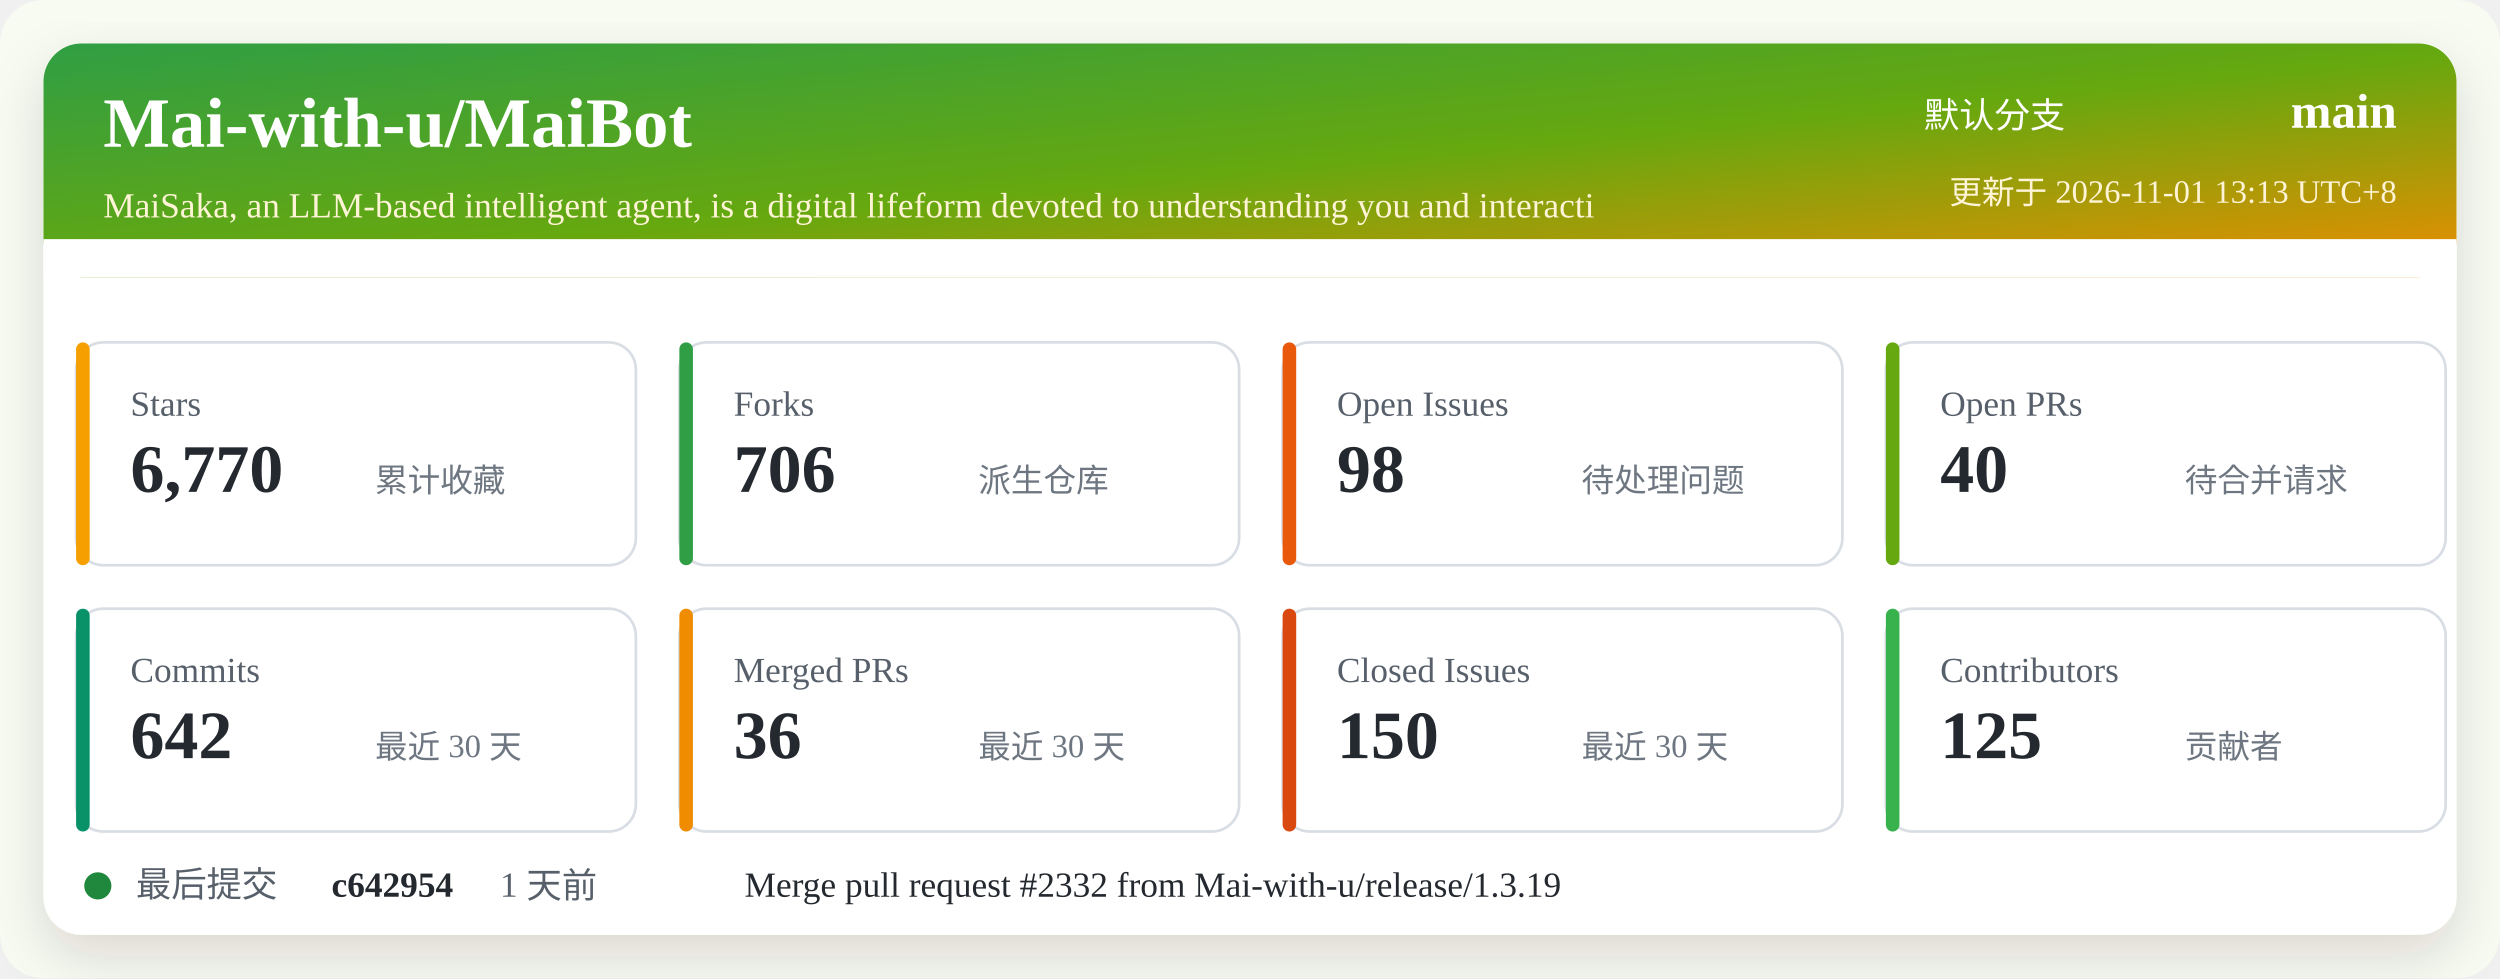
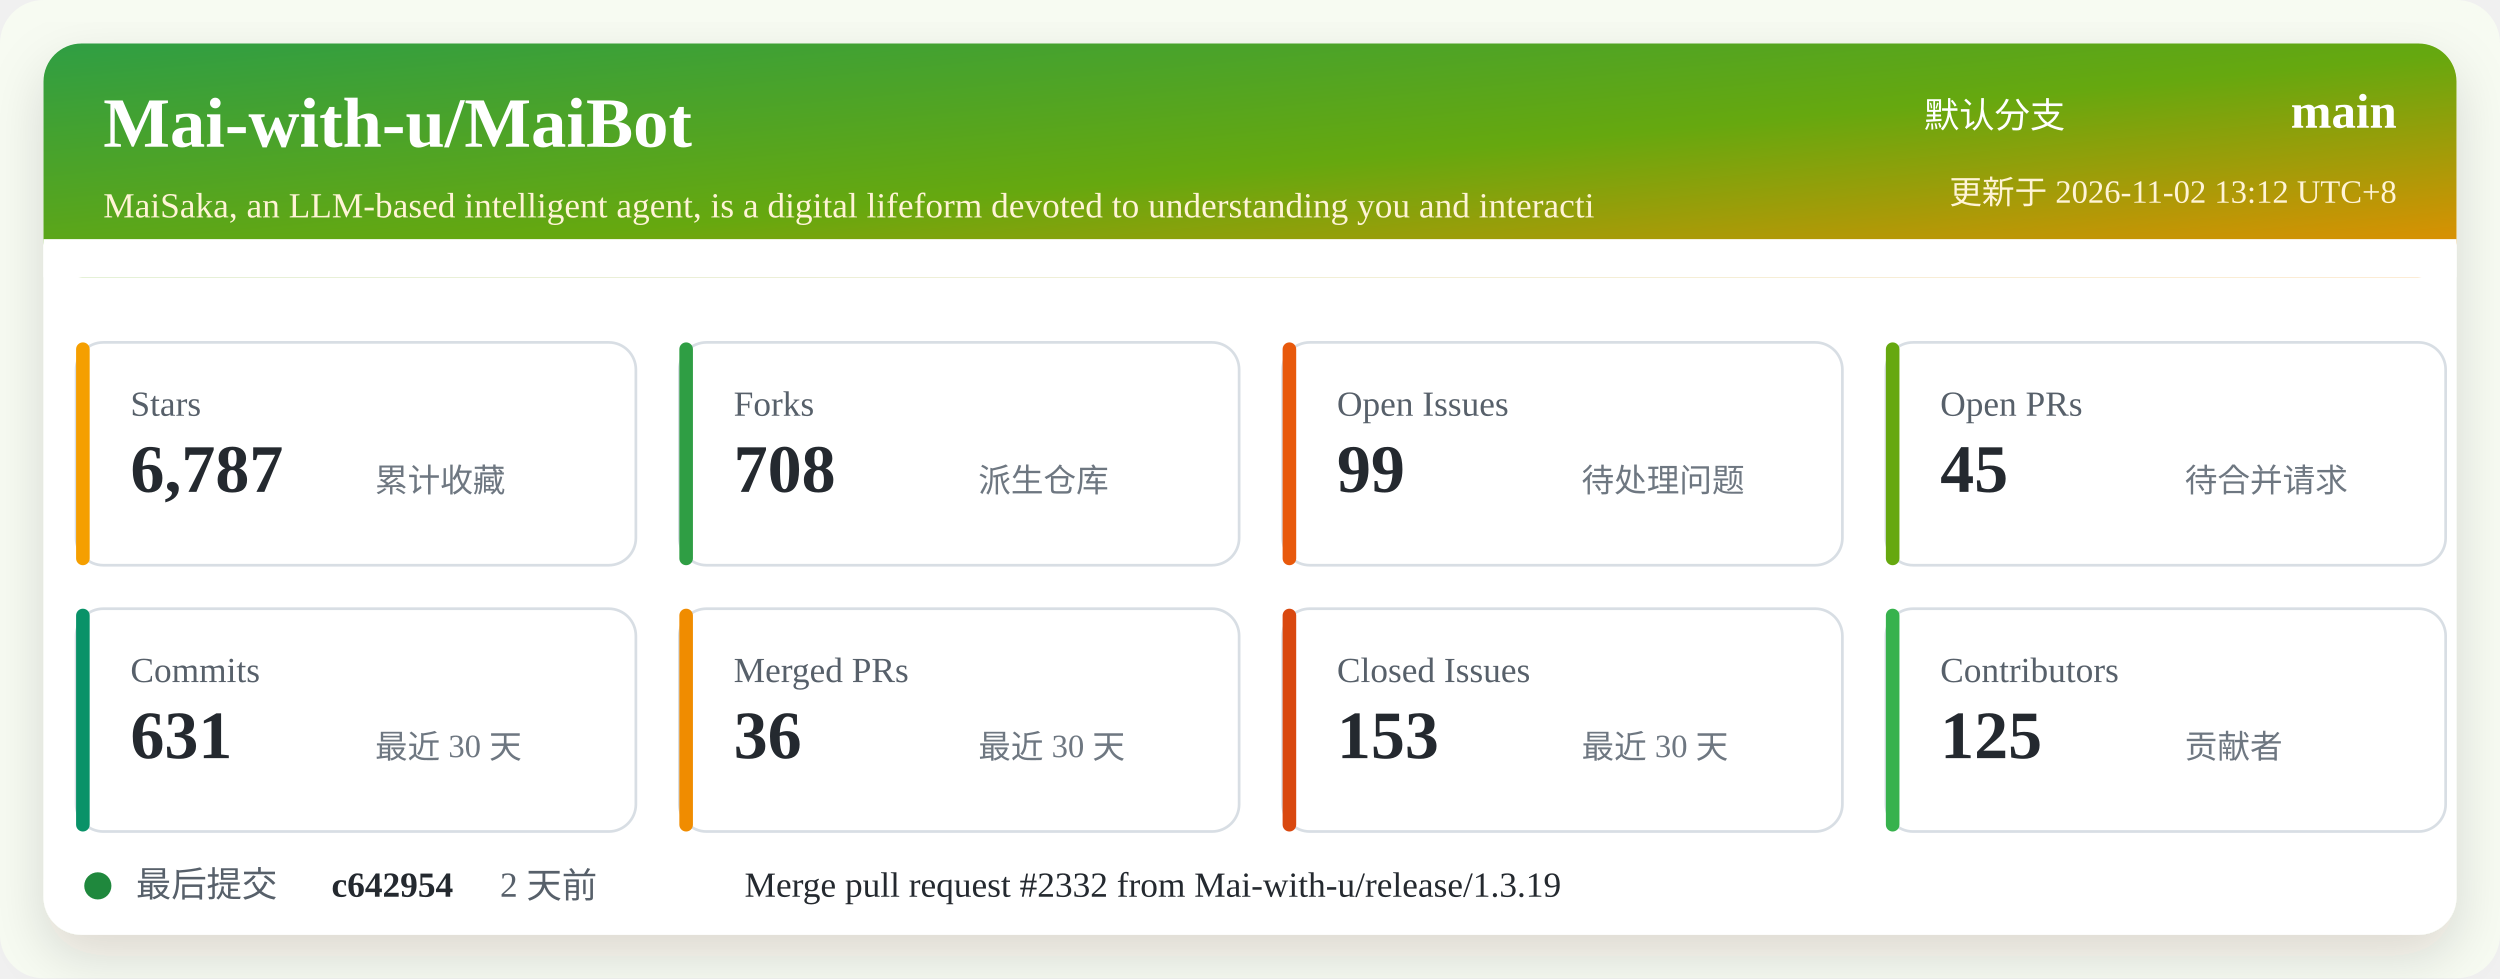
<svg xmlns="http://www.w3.org/2000/svg" width="920" height="360" viewBox="0 0 920 360" role="img" aria-labelledby="title desc">
  <defs>
    <linearGradient id="header" x1="0" x2="1" y1="0" y2="1">
      <stop offset="0%" stop-color="#2f9e44" />
      <stop offset="52%" stop-color="#66a80f" />
      <stop offset="100%" stop-color="#f08c00" />
    </linearGradient>
    <filter id="shadow" x="-5%" y="-5%" width="110%" height="110%">
      <feDropShadow dx="0" dy="8" stdDeviation="10" flood-color="#2b2318" flood-opacity="0.14" />
    </filter>
  </defs>
  <rect width="920" height="360" rx="16" fill="#f7fbf2" />
  <rect x="16" y="16" width="888" height="328" rx="14" fill="#ffffff" filter="url(#shadow)" />
  <rect x="16" y="16" width="888" height="86" rx="14" fill="url(#header)" />
  <path d="M16 88 H904 V102 H16 Z" fill="#ffffff" />
  <text x="38" y="54" fill="#ffffff" font-size="26" font-weight="700">Mai-with-u/MaiBot</text>
  <text x="38" y="80" fill="#fff4d6" font-size="13">MaiSaka, an LLM-based intelligent agent, is a digital lifeform devoted to understanding you and interacti</text>
  <text x="760" y="47" fill="#ffffff" font-size="13" text-anchor="end">默认分支</text>
  <text x="882" y="47" fill="#ffffff" font-size="18" font-weight="700" text-anchor="end">main</text>
-   <text x="882" y="75" fill="#fff4d6" font-size="12" text-anchor="end">更新于 2026-11-01 13:13 UTC+8</text>
+   <text x="882" y="75" fill="#fff4d6" font-size="12" text-anchor="end">更新于 2026-11-02 13:12 UTC+8</text>
  <g transform="translate(28 126)">
    <rect width="206" height="82" rx="10" fill="#ffffff" stroke="#d8dee4" />
    <rect x="0" y="0" width="5" height="82" rx="2.5" fill="#f59f00" />
    <text x="20" y="27" fill="#57606a" font-size="13">Stars</text>
-     <text x="20" y="55" fill="#24292f" font-size="25" font-weight="700">6,770</text>
+     <text x="20" y="55" fill="#24292f" font-size="25" font-weight="700">6,787</text>
    <text x="110" y="55" fill="#6e7781" font-size="12">累计收藏</text>
  </g>
  <g transform="translate(250 126)">
    <rect width="206" height="82" rx="10" fill="#ffffff" stroke="#d8dee4" />
    <rect x="0" y="0" width="5" height="82" rx="2.5" fill="#2f9e44" />
    <text x="20" y="27" fill="#57606a" font-size="13">Forks</text>
-     <text x="20" y="55" fill="#24292f" font-size="25" font-weight="700">706</text>
+     <text x="20" y="55" fill="#24292f" font-size="25" font-weight="700">708</text>
    <text x="110" y="55" fill="#6e7781" font-size="12">派生仓库</text>
  </g>
  <g transform="translate(472 126)">
    <rect width="206" height="82" rx="10" fill="#ffffff" stroke="#d8dee4" />
    <rect x="0" y="0" width="5" height="82" rx="2.5" fill="#e8590c" />
    <text x="20" y="27" fill="#57606a" font-size="13">Open Issues</text>
-     <text x="20" y="55" fill="#24292f" font-size="25" font-weight="700">98</text>
+     <text x="20" y="55" fill="#24292f" font-size="25" font-weight="700">99</text>
    <text x="110" y="55" fill="#6e7781" font-size="12">待处理问题</text>
  </g>
  <g transform="translate(694 126)">
    <rect width="206" height="82" rx="10" fill="#ffffff" stroke="#d8dee4" />
    <rect x="0" y="0" width="5" height="82" rx="2.5" fill="#66a80f" />
    <text x="20" y="27" fill="#57606a" font-size="13">Open PRs</text>
-     <text x="20" y="55" fill="#24292f" font-size="25" font-weight="700">40</text>
+     <text x="20" y="55" fill="#24292f" font-size="25" font-weight="700">45</text>
    <text x="110" y="55" fill="#6e7781" font-size="12">待合并请求</text>
  </g>
  <g transform="translate(28 224)">
    <rect width="206" height="82" rx="10" fill="#ffffff" stroke="#d8dee4" />
    <rect x="0" y="0" width="5" height="82" rx="2.5" fill="#099268" />
    <text x="20" y="27" fill="#57606a" font-size="13">Commits</text>
-     <text x="20" y="55" fill="#24292f" font-size="25" font-weight="700">642</text>
+     <text x="20" y="55" fill="#24292f" font-size="25" font-weight="700">631</text>
    <text x="110" y="55" fill="#6e7781" font-size="12">最近 30 天</text>
  </g>
  <g transform="translate(250 224)">
    <rect width="206" height="82" rx="10" fill="#ffffff" stroke="#d8dee4" />
    <rect x="0" y="0" width="5" height="82" rx="2.5" fill="#f08c00" />
    <text x="20" y="27" fill="#57606a" font-size="13">Merged PRs</text>
    <text x="20" y="55" fill="#24292f" font-size="25" font-weight="700">36</text>
    <text x="110" y="55" fill="#6e7781" font-size="12">最近 30 天</text>
  </g>
  <g transform="translate(472 224)">
    <rect width="206" height="82" rx="10" fill="#ffffff" stroke="#d8dee4" />
    <rect x="0" y="0" width="5" height="82" rx="2.5" fill="#d9480f" />
    <text x="20" y="27" fill="#57606a" font-size="13">Closed Issues</text>
-     <text x="20" y="55" fill="#24292f" font-size="25" font-weight="700">150</text>
+     <text x="20" y="55" fill="#24292f" font-size="25" font-weight="700">153</text>
    <text x="110" y="55" fill="#6e7781" font-size="12">最近 30 天</text>
  </g>
  <g transform="translate(694 224)">
    <rect width="206" height="82" rx="10" fill="#ffffff" stroke="#d8dee4" />
    <rect x="0" y="0" width="5" height="82" rx="2.5" fill="#37b24d" />
    <text x="20" y="27" fill="#57606a" font-size="13">Contributors</text>
    <text x="20" y="55" fill="#24292f" font-size="25" font-weight="700">125</text>
    <text x="110" y="55" fill="#6e7781" font-size="12">贡献者</text>
  </g>
  <g transform="translate(28 318)">
    <circle cx="8" cy="8" r="5" fill="#1f883d" />
    <text x="22" y="12" fill="#57606a" font-size="13">最后提交</text>
    <text x="94" y="12" fill="#24292f" font-size="13" font-weight="700">c642954</text>
-     <text x="156" y="12" fill="#57606a" font-size="13">1 天前</text>
+     <text x="156" y="12" fill="#57606a" font-size="13">2 天前</text>
    <text x="246" y="12" fill="#24292f" font-size="13">Merge pull request #2332 from Mai-with-u/release/1.3.19</text>
  </g>
</svg>
